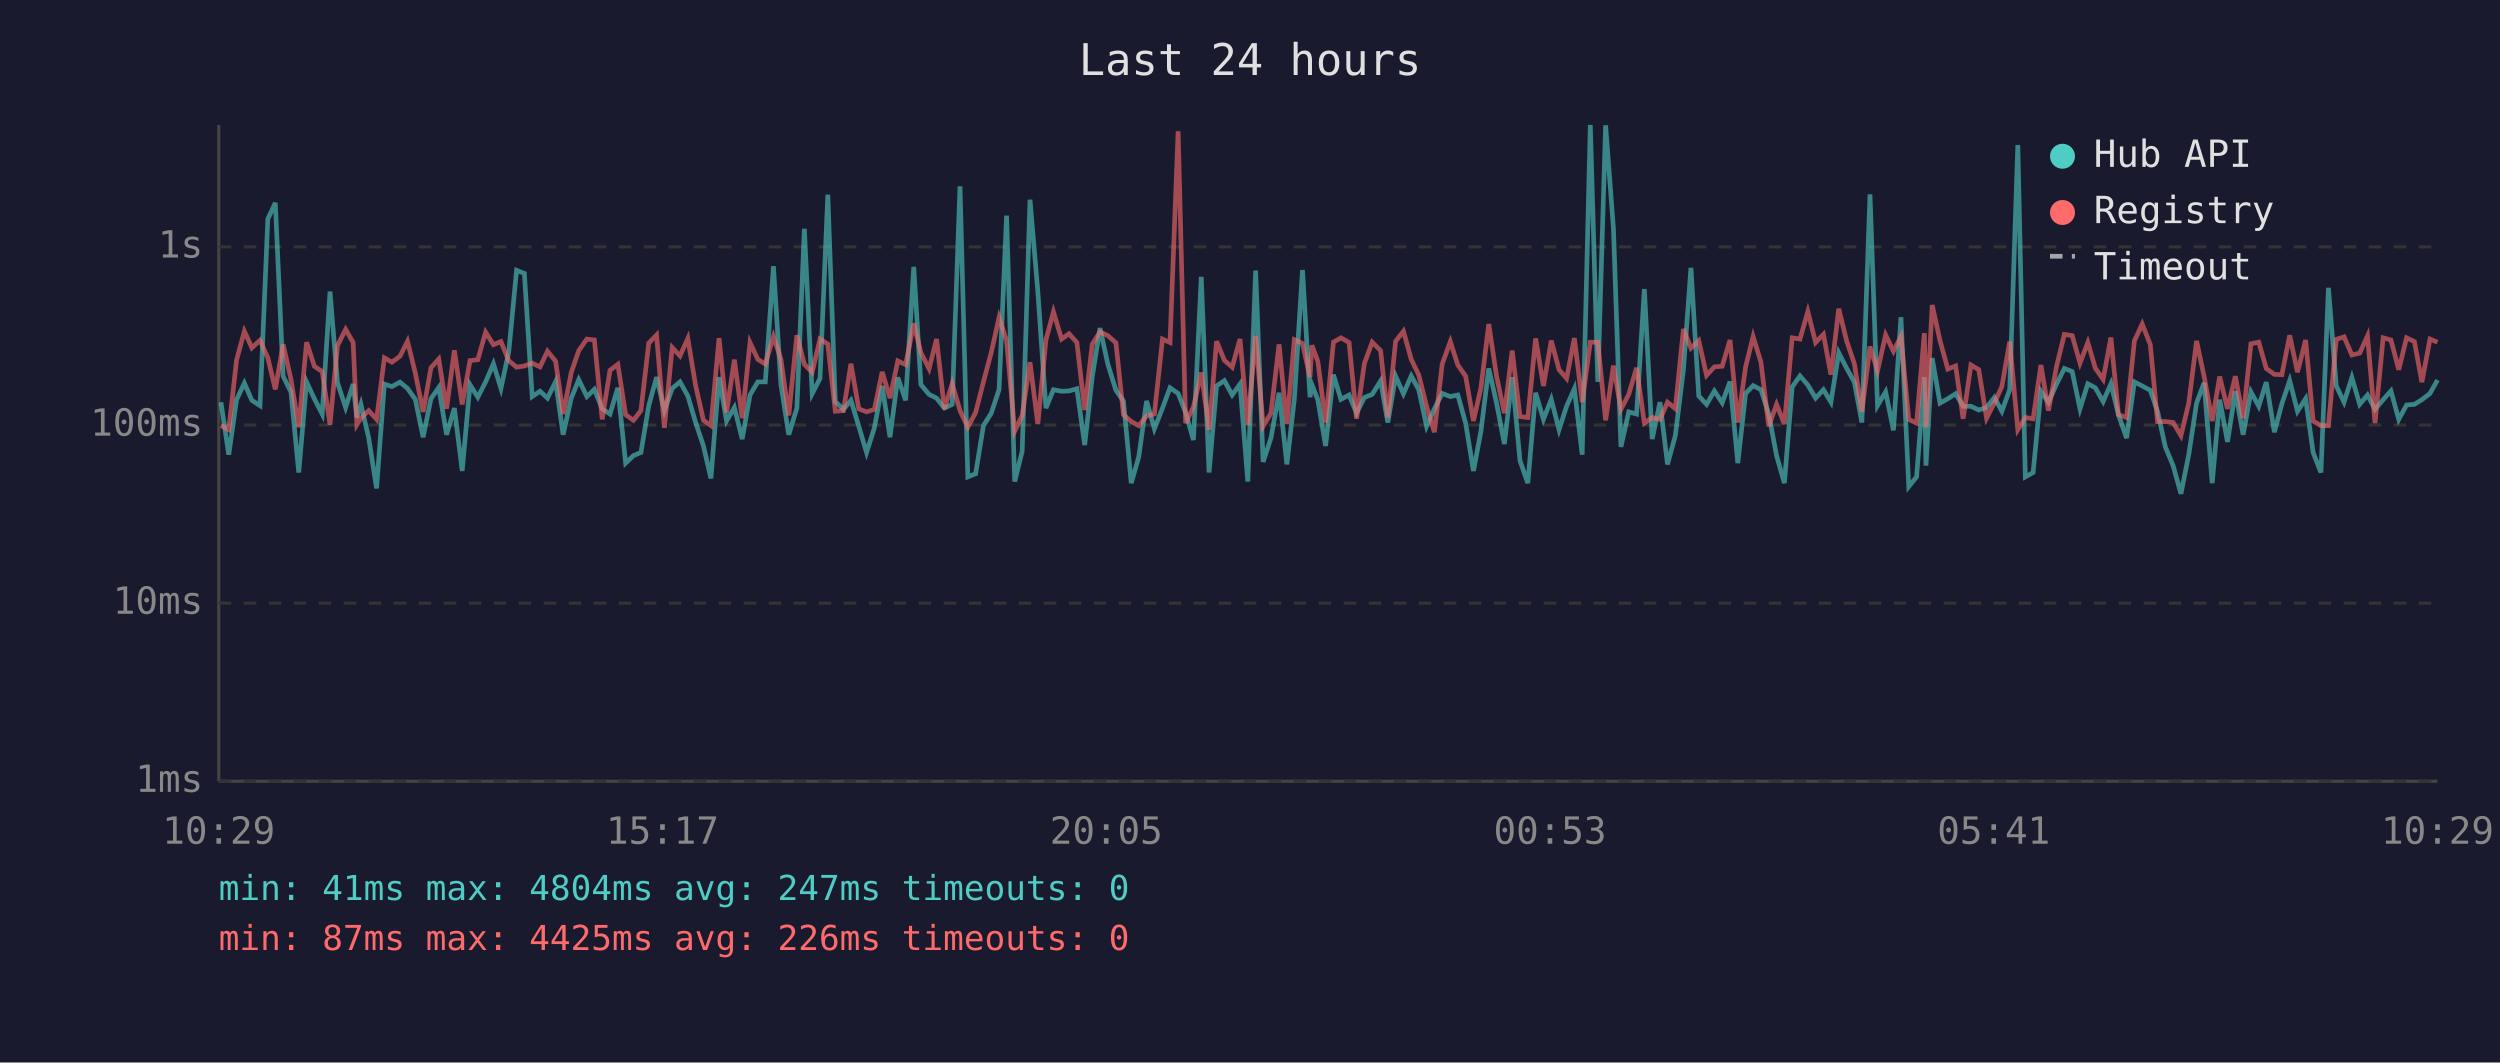
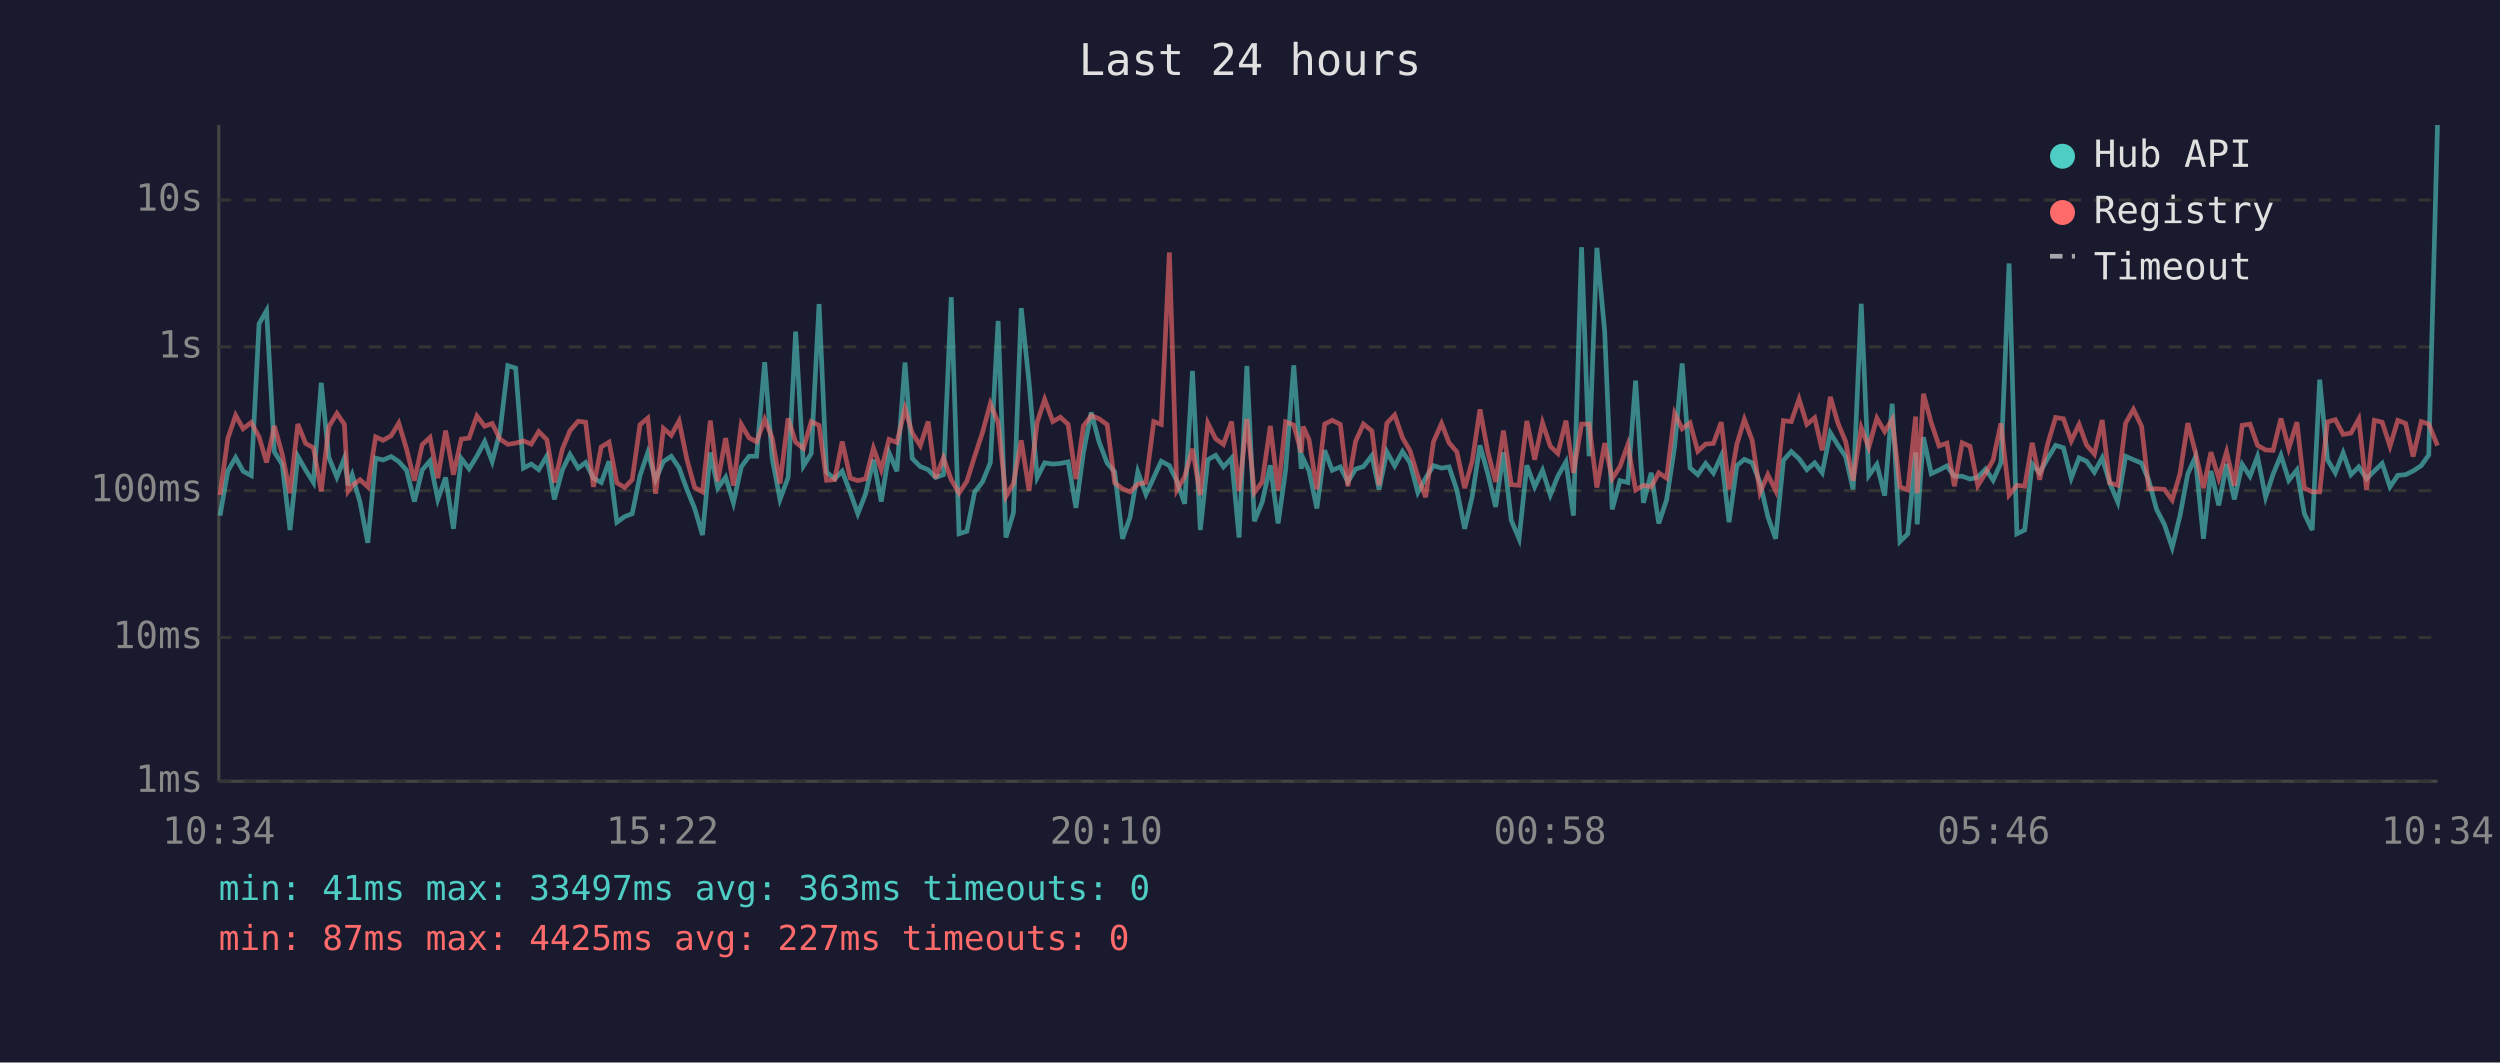
<svg xmlns="http://www.w3.org/2000/svg" viewBox="0 0 800 340" font-family="monospace" font-size="12">
  <rect width="800" height="340" fill="#1a1a2e" />
  <text x="400" y="24" fill="#e0e0e0" font-size="14" text-anchor="middle">Last 24 hours</text>
  <line x1="70" y1="40" x2="70" y2="250" stroke="#444" stroke-width="1" />
  <line x1="70" y1="250" x2="780" y2="250" stroke="#444" stroke-width="1" />
  <line x1="70" y1="250" x2="780" y2="250" stroke="#333" stroke-width="1" stroke-dasharray="4" />
  <text x="65" y="250" fill="#888" text-anchor="end" dominant-baseline="middle">1ms</text>
-   <line x1="70" y1="193" x2="780" y2="193" stroke="#333" stroke-width="1" stroke-dasharray="4" />
-   <text x="65" y="193" fill="#888" text-anchor="end" dominant-baseline="middle">10ms</text>
-   <line x1="70" y1="136" x2="780" y2="136" stroke="#333" stroke-width="1" stroke-dasharray="4" />
-   <text x="65" y="136" fill="#888" text-anchor="end" dominant-baseline="middle">100ms</text>
-   <line x1="70" y1="79" x2="780" y2="79" stroke="#333" stroke-width="1" stroke-dasharray="4" />
-   <text x="65" y="79" fill="#888" text-anchor="end" dominant-baseline="middle">1s</text>
-   <text x="70" y="270" fill="#888" text-anchor="middle">10:29</text>
-   <text x="212" y="270" fill="#888" text-anchor="middle">15:17</text>
-   <text x="354" y="270" fill="#888" text-anchor="middle">20:05</text>
-   <text x="496" y="270" fill="#888" text-anchor="middle">00:53</text>
-   <text x="638" y="270" fill="#888" text-anchor="middle">05:41</text>
-   <text x="780" y="270" fill="#888" text-anchor="middle">10:29</text>
-   <polyline points="70.7,128.7 73.2,145.5 75.7,127.9 78.2,122.6 80.6,128.1 83.2,129.8 85.7,70.1 88.1,64.9 90.6,120.4 93.1,125.4 95.6,151.2 98.1,122.2 100.6,127.6 103.1,132.5 105.6,93.3 108.0,122.5 110.6,130.4 113.0,122.9 114.2,133.6 115.5,129.4 118.0,140.2 120.5,156.3 123.0,122.9 125.4,123.7 128.0,122.3 130.4,124.3 132.9,127.8 135.4,139.9 137.9,127.6 140.4,124.0 142.9,139.1 145.4,130.6 147.9,150.7 150.4,123.1 152.9,127.1 155.4,122.2 157.9,116.4 160.3,124.3 162.8,112.6 165.3,86.5 167.8,87.5 170.3,126.9 172.8,125.2 175.2,127.4 177.8,122.1 180.2,139.1 182.8,127.4 185.2,121.5 187.8,126.9 190.2,124.6 192.7,130.8 195.2,132.5 197.7,124.1 200.2,148.2 202.7,145.8 205.1,144.8 207.6,129.8 210.1,120.7 212.6,131.4 215.1,124.3 217.6,122.2 220.1,126.7 222.6,135.2 225.1,142.7 227.5,153.1 230.1,120.7 232.5,134.7 235.0,130.4 237.5,140.5 240.0,126.4 242.5,122.2 244.9,122.2 247.5,85.2 249.9,123.1 252.4,139.1 255.0,130.6 257.4,73.2 259.9,126.0 262.4,121.1 264.9,62.3 267.3,128.5 269.9,131.0 272.3,128.1 274.8,136.4 277.3,144.8 279.8,136.9 282.3,123.5 284.8,139.9 287.3,120.8 289.8,128.1 292.4,85.4 294.7,123.1 297.3,126.2 299.7,127.4 302.2,130.6 304.7,129.4 307.2,59.6 309.7,152.6 312.2,151.6 314.7,136.2 317.2,132.2 319.7,124.7 322.1,69.0 324.7,154.1 327.1,144.4 329.6,63.9 332.1,93.2 334.7,130.6 337.1,124.7 339.7,125.2 342.1,125.1 344.6,124.4 347.1,142.4 349.5,120.7 352.0,105.0 354.5,116.5 357.1,124.9 359.5,128.3 362.0,154.6 364.4,146.2 366.9,128.3 369.4,137.2 372.0,130.6 374.4,124.1 377.0,125.9 379.4,132.0 381.9,140.8 384.4,88.6 386.9,151.2 389.3,123.5 391.8,121.8 394.3,126.4 396.8,122.9 399.3,154.1 401.8,86.6 404.2,147.8 406.7,140.2 409.3,125.7 411.8,148.6 414.2,127.6 416.8,86.4 419.2,127.1 419.8,123.1 421.7,127.9 424.2,142.7 426.7,119.9 429.1,127.8 431.7,126.4 434.1,132.2 436.6,127.2 439.1,126.2 441.8,121.9 444.1,135.2 446.6,120.4 449.1,126.0 451.6,120.3 454.0,124.7 456.5,136.4 459.0,130.8 461.5,125.9 464.1,126.9 466.5,126.4 469.0,135.4 471.5,150.7 473.9,138.0 476.4,117.9 478.9,129.0 481.4,142.1 483.9,120.7 486.4,147.4 488.9,154.6 491.4,125.7 493.9,134.2 496.4,127.8 498.9,137.5 501.3,130.0 503.8,124.4 506.3,145.5 508.9,40.0 511.3,122.2 513.8,40.1 516.3,73.1 518.7,143.0 521.2,131.8 523.7,132.5 526.2,92.5 528.7,140.5 531.2,128.7 533.6,148.6 536.1,139.4 538.7,118.3 541.1,85.7 543.6,126.7 546.1,129.4 548.6,125.1 551.1,128.9 553.6,122.1 556.1,148.2 558.6,125.9 561.0,123.4 563.5,124.7 566.0,132.5 568.5,145.8 571.0,154.6 573.5,123.8 576.0,120.3 578.5,123.2 581.0,127.4 583.5,124.7 585.9,128.7 588.4,112.9 590.9,117.8 593.4,122.3 595.8,135.2 598.4,62.2 600.8,129.8 603.4,125.4 605.9,137.7 608.3,101.5 610.8,155.7 613.3,152.6 615.8,120.7 616.3,149.0 618.3,114.6 620.8,129.0 623.3,127.6 625.8,126.0 628.2,130.0 630.7,130.0 633.2,131.2 635.7,130.4 638.2,127.2 640.6,131.6 643.1,124.7 645.7,46.4 648.1,152.6 650.6,151.2 653.1,125.2 655.5,128.7 658.1,122.9 660.6,117.9 663.1,118.9 665.6,130.8 668.1,122.8 670.5,124.1 673.0,128.5 675.5,122.8 677.9,132.7 680.5,140.2 683.0,122.2 685.5,123.5 688.1,124.9 690.4,131.6 692.9,143.0 695.4,149.0 697.9,158.0 700.4,145.5 702.9,129.0 705.3,122.5 707.9,154.6 710.3,127.9 712.8,141.4 715.3,125.2 717.8,139.1 720.3,125.4 722.8,130.0 725.2,122.3 727.8,138.3 730.2,129.2 732.7,121.8 735.2,131.6 737.8,127.6 740.2,144.8 742.7,151.2 745.1,92.1 747.6,123.5 750.1,128.7 752.6,120.8 755.1,129.4 757.6,126.4 760.0,131.0 762.6,127.9 765.1,125.1 767.6,134.2 770.1,129.6 772.6,129.4 775.0,127.9 777.6,125.9 780.0,121.6" fill="none" stroke="#4ecdc4" stroke-width="1.5" opacity="0.6" />
-   <polyline points="70.7,136.2 73.2,137.5 75.7,115.2 78.2,106.0 80.6,111.3 83.2,108.9 85.7,114.5 88.1,124.6 90.6,110.2 93.1,121.4 95.6,136.7 98.1,109.5 100.6,117.2 103.1,118.9 105.6,135.9 108.0,110.6 110.6,105.4 113.0,109.6 114.2,135.9 115.5,133.8 118.0,131.4 120.5,134.2 123.0,114.5 125.4,115.9 128.0,114.0 130.4,109.2 132.9,119.4 135.4,131.8 137.9,117.7 140.4,114.9 142.9,130.8 145.4,112.1 147.9,129.4 150.4,115.4 152.9,115.1 155.4,106.3 157.9,110.3 160.3,109.3 162.8,115.4 165.3,117.5 167.8,117.1 170.3,116.2 172.8,117.4 175.2,112.4 177.8,115.6 180.2,132.5 182.8,119.2 185.2,112.2 187.8,108.5 190.2,108.8 192.7,134.2 195.2,118.5 197.7,116.6 200.2,132.7 202.7,134.5 205.1,131.4 207.6,109.8 210.1,107.2 212.6,136.9 215.1,111.2 217.6,113.9 220.1,108.3 222.6,123.4 225.1,134.5 227.5,136.2 230.1,108.2 232.5,132.0 235.0,115.1 237.5,133.8 240.0,109.6 242.5,115.0 244.9,116.5 247.5,107.7 249.9,115.0 252.4,132.9 255.0,107.3 257.4,116.6 259.9,119.1 262.4,108.5 264.9,110.1 267.3,131.6 269.9,131.4 272.3,116.4 274.8,130.8 277.3,131.8 279.8,131.0 282.3,119.0 284.8,127.4 287.3,115.5 289.8,116.7 292.4,103.5 294.7,112.9 297.3,118.0 299.7,108.5 302.2,130.8 304.7,122.8 307.2,131.4 309.7,136.7 312.2,132.0 314.7,122.2 317.2,112.8 319.7,101.6 322.1,109.0 324.7,138.0 327.1,132.9 329.6,115.9 332.1,135.7 334.7,108.8 337.1,99.8 339.7,108.5 342.1,106.8 344.6,109.6 347.1,131.2 349.5,110.2 352.0,106.2 354.5,107.4 357.1,109.7 359.5,132.7 362.0,134.9 364.4,136.2 366.9,133.1 369.4,132.5 372.0,108.5 374.4,109.6 377.0,42.0 379.4,135.4 381.9,130.2 384.4,119.2 386.9,137.5 389.3,109.2 391.8,115.3 394.3,117.5 396.8,108.5 399.3,135.9 401.8,107.5 404.2,136.4 406.7,132.2 409.3,110.2 411.8,135.7 414.2,108.7 416.8,109.9 419.2,120.7 419.8,110.5 421.7,115.6 424.2,135.2 426.7,109.5 429.1,108.1 431.7,109.6 434.1,134.0 436.6,116.3 439.1,109.5 441.8,112.2 444.1,133.6 446.6,109.2 449.1,106.0 451.6,115.0 454.0,120.0 456.5,130.0 459.0,138.3 461.5,116.5 464.1,109.3 466.5,116.8 469.0,120.4 471.5,134.7 473.9,124.1 476.4,103.7 478.9,120.4 481.4,132.2 483.9,112.2 486.4,133.3 488.9,133.6 491.4,108.3 493.9,123.5 496.4,109.0 498.9,118.3 501.3,121.1 503.8,108.2 506.3,128.7 508.9,109.5 511.3,109.5 513.8,134.5 516.3,117.0 518.7,131.0 521.2,126.2 523.7,117.7 526.2,135.4 528.7,133.6 531.2,134.2 533.6,128.7 536.1,130.8 538.7,105.3 541.1,111.4 543.6,109.0 546.1,120.1 548.6,117.4 551.1,117.2 553.6,108.8 556.1,135.2 558.6,117.4 561.0,107.7 563.5,115.9 566.0,136.4 568.5,129.4 571.0,135.7 573.5,108.1 576.0,108.5 578.5,99.7 581.0,109.6 583.5,107.0 585.9,119.9 588.4,98.8 590.9,109.0 593.4,116.4 595.8,131.8 598.4,110.9 600.8,118.7 603.4,107.2 605.9,112.4 608.3,107.7 610.8,134.2 613.3,135.4 615.8,106.6 616.3,136.7 618.3,97.6 620.8,109.0 623.3,118.1 625.8,117.1 628.2,134.0 630.7,116.8 633.2,118.3 635.7,133.8 638.2,128.9 640.6,123.7 643.1,109.3 645.7,137.5 648.1,133.6 650.6,134.0 653.1,116.8 655.5,131.4 658.1,117.2 660.6,107.0 663.1,107.4 665.6,116.2 668.1,109.6 670.5,117.8 673.0,121.4 675.5,108.0 677.9,132.7 680.5,133.6 683.0,109.1 685.5,103.7 688.1,110.3 690.4,134.9 692.9,134.9 695.4,135.2 697.9,139.4 700.4,129.0 702.9,109.1 705.3,120.4 707.9,134.7 710.3,120.5 712.8,130.8 715.3,120.4 717.8,133.8 720.3,110.0 722.8,109.5 725.2,117.9 727.8,119.8 730.2,119.9 732.7,107.3 735.2,119.1 737.8,108.8 740.2,134.7 742.7,136.2 745.1,136.2 747.6,108.6 750.1,107.8 752.6,113.6 755.1,113.0 757.6,107.5 760.0,135.4 762.6,108.1 765.1,108.8 767.6,118.3 770.1,108.1 772.6,109.3 775.0,122.3 777.6,108.5 780.0,109.5" fill="none" stroke="#ff6b6b" stroke-width="1.5" opacity="0.6" />
+   <line x1="70" y1="204" x2="780" y2="204" stroke="#333" stroke-width="1" stroke-dasharray="4" />
+   <text x="65" y="204" fill="#888" text-anchor="end" dominant-baseline="middle">10ms</text>
+   <line x1="70" y1="157" x2="780" y2="157" stroke="#333" stroke-width="1" stroke-dasharray="4" />
+   <text x="65" y="157" fill="#888" text-anchor="end" dominant-baseline="middle">100ms</text>
+   <line x1="70" y1="111" x2="780" y2="111" stroke="#333" stroke-width="1" stroke-dasharray="4" />
+   <text x="65" y="111" fill="#888" text-anchor="end" dominant-baseline="middle">1s</text>
+   <line x1="70" y1="64" x2="780" y2="64" stroke="#333" stroke-width="1" stroke-dasharray="4" />
+   <text x="65" y="64" fill="#888" text-anchor="end" dominant-baseline="middle">10s</text>
+   <text x="70" y="270" fill="#888" text-anchor="middle">10:34</text>
+   <text x="212" y="270" fill="#888" text-anchor="middle">15:22</text>
+   <text x="354" y="270" fill="#888" text-anchor="middle">20:10</text>
+   <text x="496" y="270" fill="#888" text-anchor="middle">00:58</text>
+   <text x="638" y="270" fill="#888" text-anchor="middle">05:46</text>
+   <text x="780" y="270" fill="#888" text-anchor="middle">10:34</text>
+   <polyline points="70.4,165.0 72.9,150.7 75.4,146.4 77.8,150.8 80.4,152.2 82.9,103.6 85.3,99.4 87.8,144.6 90.3,148.6 92.8,169.6 95.3,146.0 97.8,150.4 100.3,154.4 102.8,122.5 105.2,146.3 107.8,152.7 110.2,146.6 111.4,155.3 112.7,151.9 115.2,160.7 117.7,173.7 120.2,146.6 122.6,147.2 125.2,146.1 127.6,147.7 130.1,150.5 132.6,160.5 135.1,150.4 137.6,147.5 140.1,159.8 142.6,152.8 145.1,169.2 147.6,146.7 150.1,150.0 152.6,146.0 155.1,141.3 157.5,147.7 160.0,138.2 162.5,117.0 165.0,117.8 167.5,149.8 170.0,148.5 172.4,150.3 175.0,145.9 177.4,159.8 180.0,150.3 182.4,145.4 185.0,149.8 187.4,148.0 189.9,153.0 192.4,154.4 194.9,147.6 197.4,167.1 199.9,165.3 202.3,164.4 204.8,152.2 207.3,144.8 209.8,153.5 212.3,147.7 214.8,146.0 217.3,149.7 219.8,156.6 222.3,162.7 224.8,171.2 227.3,144.8 229.7,156.2 232.2,152.7 234.7,160.9 237.2,149.4 239.7,146.0 242.1,146.0 244.7,115.9 247.1,146.7 249.6,159.8 252.2,152.8 254.6,106.1 257.1,149.1 259.6,145.1 262.1,97.3 264.5,151.1 267.1,153.2 269.5,150.8 272.1,157.6 274.5,164.4 277.0,158.0 279.5,147.1 282.0,160.5 284.5,144.9 287.0,150.8 289.6,116.0 291.9,146.7 294.5,149.3 297.0,150.3 299.4,152.8 301.9,151.9 304.4,95.1 306.9,170.8 309.4,170.0 311.9,157.4 314.4,154.2 316.9,148.1 319.4,102.7 321.9,172.0 324.3,164.1 326.8,98.6 329.3,122.4 331.9,152.8 334.3,148.1 336.9,148.5 339.3,148.3 341.8,147.8 344.3,162.5 346.7,144.8 349.2,132.0 351.7,141.4 354.3,148.2 356.7,151.0 359.2,172.4 361.6,165.6 364.1,151.0 366.7,158.2 369.2,152.8 371.6,147.6 374.2,149.0 376.6,154.0 379.1,161.2 381.6,118.7 384.1,169.6 386.5,147.1 389.0,145.7 391.5,149.4 394.1,146.6 396.5,172.0 399.0,117.1 401.4,166.8 403.9,160.7 406.5,148.9 409.0,167.5 411.4,150.4 414.0,116.9 416.4,150.0 417.0,146.7 418.9,150.7 421.4,162.7 423.9,144.1 426.3,150.5 428.9,149.4 431.3,154.2 433.8,150.1 436.3,149.3 439.0,145.8 441.3,156.6 443.8,144.6 446.3,149.1 448.8,144.5 451.2,148.1 453.7,157.6 456.2,153.0 458.7,149.0 461.3,149.8 463.7,149.4 466.2,156.8 468.7,169.2 471.1,158.9 473.6,142.5 476.1,151.6 478.6,162.2 481.1,144.8 483.6,166.5 486.1,172.4 488.6,148.9 491.1,155.8 493.6,150.5 496.1,158.4 498.5,152.4 501.1,147.8 503.5,165.0 506.1,79.1 508.5,146.0 511.0,79.3 513.5,106.1 515.9,163.0 518.4,153.8 520.9,154.4 523.4,121.8 525.9,160.9 528.4,151.3 530.8,167.5 533.3,160.0 535.9,142.8 538.3,116.3 540.8,149.7 543.3,151.9 545.8,148.3 548.3,151.4 550.8,145.9 553.3,167.1 555.8,149.0 558.2,147.0 560.7,148.1 563.2,154.4 565.7,165.3 568.2,172.4 570.7,147.3 573.2,144.5 575.7,146.8 578.2,150.3 580.7,148.1 583.1,151.3 585.7,138.5 588.1,142.4 590.6,146.1 593.0,156.6 595.6,97.2 598.0,152.2 600.6,148.6 603.1,158.6 605.5,129.2 608.0,173.3 610.5,170.8 613.0,144.8 613.5,167.8 615.5,139.9 618.0,151.6 620.5,150.4 623.0,149.1 625.4,152.4 627.9,152.4 630.4,153.3 632.9,152.7 635.4,150.1 637.8,153.7 640.3,148.1 642.9,84.3 645.4,170.8 647.9,169.6 650.3,148.5 652.7,151.3 655.3,146.6 657.8,142.5 660.3,143.3 662.8,153.0 665.3,146.5 667.7,147.6 670.2,151.1 672.7,146.5 675.1,154.5 677.7,160.7 680.2,146.0 682.7,147.1 685.3,148.2 687.6,153.7 690.1,163.0 692.6,167.8 695.1,175.2 697.6,165.0 700.1,151.6 702.5,146.3 705.1,172.4 707.5,150.7 710.0,161.7 712.5,148.5 715.0,159.8 717.5,148.6 720.0,152.4 722.4,146.1 725.0,159.1 727.4,151.7 729.9,145.7 732.4,153.7 735.0,150.4 737.4,164.4 739.9,169.6 742.3,121.5 744.8,147.1 747.3,151.3 749.8,144.9 752.3,151.9 754.8,149.4 757.3,153.2 759.8,150.7 762.3,148.3 764.8,155.8 767.3,152.1 769.8,151.9 772.2,150.7 774.8,149.0 777.2,145.6 780.0,40.0" fill="none" stroke="#4ecdc4" stroke-width="1.5" opacity="0.6" />
+   <polyline points="70.4,158.4 72.9,140.3 75.4,132.9 77.8,137.2 80.4,135.2 82.9,139.8 85.3,148.0 87.8,136.3 90.3,145.3 92.8,157.8 95.3,135.7 97.8,141.9 100.3,143.3 102.8,157.2 105.2,136.6 107.8,132.3 110.2,135.8 111.4,157.2 112.7,155.4 115.2,153.5 117.7,155.8 120.2,139.8 122.6,140.9 125.2,139.4 127.6,135.4 130.1,143.7 132.6,153.8 135.1,142.3 137.6,140.0 140.1,153.0 142.6,137.8 145.1,151.9 147.6,140.5 150.1,140.2 152.6,133.1 155.1,136.4 157.5,135.5 160.0,140.5 162.5,142.2 165.0,141.8 167.5,141.1 170.0,142.1 172.4,138.1 175.0,140.7 177.4,154.4 180.0,143.6 182.4,137.8 185.0,134.8 187.4,135.1 189.9,155.8 192.4,143.0 194.9,141.5 197.4,154.5 199.9,156.0 202.3,153.5 204.8,135.9 207.3,133.8 209.8,158.0 212.3,137.1 214.8,139.3 217.3,134.7 219.8,147.0 222.3,156.0 224.8,157.4 227.3,134.6 229.7,154.0 232.2,140.2 234.7,155.4 237.2,135.8 239.7,140.1 242.1,141.4 244.7,134.2 247.1,140.1 249.6,154.7 252.2,133.9 254.6,141.5 257.1,143.5 259.6,134.9 262.1,136.1 264.5,153.7 267.1,153.5 269.5,141.3 272.1,153.0 274.5,153.8 277.0,153.2 279.5,143.4 282.0,150.3 284.5,140.6 287.0,141.6 289.6,130.8 291.9,138.5 294.5,142.6 297.0,134.9 299.4,153.0 301.9,146.5 304.4,153.5 306.9,157.8 309.4,154.0 311.9,146.0 314.4,138.4 316.9,129.2 319.4,135.2 321.9,158.9 324.3,154.7 326.8,140.9 329.3,157.0 331.9,135.1 334.3,127.8 336.9,134.9 339.3,133.5 341.8,135.8 344.3,153.3 346.7,136.3 349.2,133.0 351.7,134.0 354.3,135.9 356.7,154.5 359.2,156.4 361.6,157.4 364.1,154.9 366.7,154.4 369.2,134.9 371.6,135.8 374.2,80.8 376.6,156.8 379.1,152.5 381.6,143.6 384.1,158.4 386.5,135.4 389.0,140.4 391.5,142.2 394.1,134.9 396.5,157.2 399.0,134.1 401.4,157.6 403.9,154.2 406.5,136.3 409.0,157.0 411.4,135.0 414.0,136.0 416.4,144.8 417.0,136.5 418.9,140.7 421.4,156.6 423.9,135.7 426.3,134.5 428.9,135.8 431.3,155.6 433.8,141.2 436.3,135.7 439.0,137.9 441.3,155.3 443.8,135.4 446.3,132.8 448.8,140.1 451.2,144.2 453.7,152.4 456.2,159.1 458.7,141.4 461.3,135.5 463.7,141.7 466.2,144.6 468.7,156.2 471.1,147.6 473.6,131.0 476.1,144.6 478.6,154.2 481.1,137.8 483.6,155.1 486.1,155.3 488.6,134.7 491.1,147.1 493.6,135.3 496.1,142.8 498.5,145.1 501.1,134.6 503.5,151.3 506.1,135.7 508.5,135.7 511.0,156.0 513.5,141.8 515.9,153.2 518.4,149.3 520.9,142.3 523.4,156.8 525.9,155.3 528.4,155.8 530.8,151.3 533.3,153.0 535.9,132.3 538.3,137.2 540.8,135.3 543.3,144.4 545.8,142.1 548.3,141.9 550.8,135.1 553.3,156.6 555.8,142.1 558.2,134.2 560.7,140.9 563.2,157.6 565.7,151.9 568.2,157.0 570.7,134.6 573.2,134.9 575.7,127.7 578.2,135.8 580.7,133.7 583.1,144.1 585.7,127.0 588.1,135.3 590.6,141.3 593.0,153.8 595.6,136.9 598.0,143.2 600.6,133.8 603.1,138.1 605.5,134.2 608.0,155.8 610.5,156.8 613.0,133.3 613.5,157.8 615.5,126.0 618.0,135.3 620.5,142.7 623.0,141.8 625.4,155.6 627.9,141.7 630.4,142.8 632.9,155.4 635.4,151.4 637.8,147.2 640.3,135.5 642.9,158.4 645.4,155.3 647.9,155.6 650.3,141.7 652.7,153.5 655.3,141.9 657.8,133.6 660.3,134.0 662.8,141.1 665.3,135.8 667.7,142.4 670.2,145.3 672.7,134.4 675.1,154.5 677.7,155.3 680.2,135.4 682.7,131.0 685.3,136.4 687.6,156.4 690.1,156.4 692.6,156.6 695.1,160.0 697.6,151.6 700.1,135.4 702.5,144.6 705.1,156.2 707.5,144.7 710.0,153.0 712.5,144.6 715.0,155.4 717.5,136.1 720.0,135.7 722.4,142.5 725.0,144.0 727.4,144.1 729.9,133.9 732.4,143.5 735.0,135.1 737.4,156.2 739.9,157.4 742.3,157.4 744.8,135.0 747.3,134.3 749.8,139.0 752.3,138.6 754.8,134.1 757.3,156.8 759.8,134.5 762.3,135.1 764.8,142.8 767.3,134.5 769.8,135.5 772.2,146.1 774.8,134.9 777.2,135.7 780.0,142.6" fill="none" stroke="#ff6b6b" stroke-width="1.5" opacity="0.6" />
  <circle cx="660" cy="50" r="4" fill="#4ecdc4" />
  <text x="670" y="50" fill="#e0e0e0" dominant-baseline="middle">Hub API</text>
  <circle cx="660" cy="68" r="4" fill="#ff6b6b" />
  <text x="670" y="68" fill="#e0e0e0" dominant-baseline="middle">Registry</text>
  <line x1="656" y1="82" x2="664" y2="82" stroke="#e0e0e0" stroke-width="1.5" stroke-dasharray="4,3" opacity="0.7" />
  <text x="670" y="86" fill="#e0e0e0" dominant-baseline="middle">Timeout</text>
-   <text x="70" y="288" fill="#4ecdc4" font-size="11">min: 41ms  max: 4804ms  avg: 247ms  timeouts: 0</text>
-   <text x="70" y="304" fill="#ff6b6b" font-size="11">min: 87ms  max: 4425ms  avg: 226ms  timeouts: 0</text>
+   <text x="70" y="288" fill="#4ecdc4" font-size="11">min: 41ms  max: 33497ms  avg: 363ms  timeouts: 0</text>
+   <text x="70" y="304" fill="#ff6b6b" font-size="11">min: 87ms  max: 4425ms  avg: 227ms  timeouts: 0</text>
</svg>
